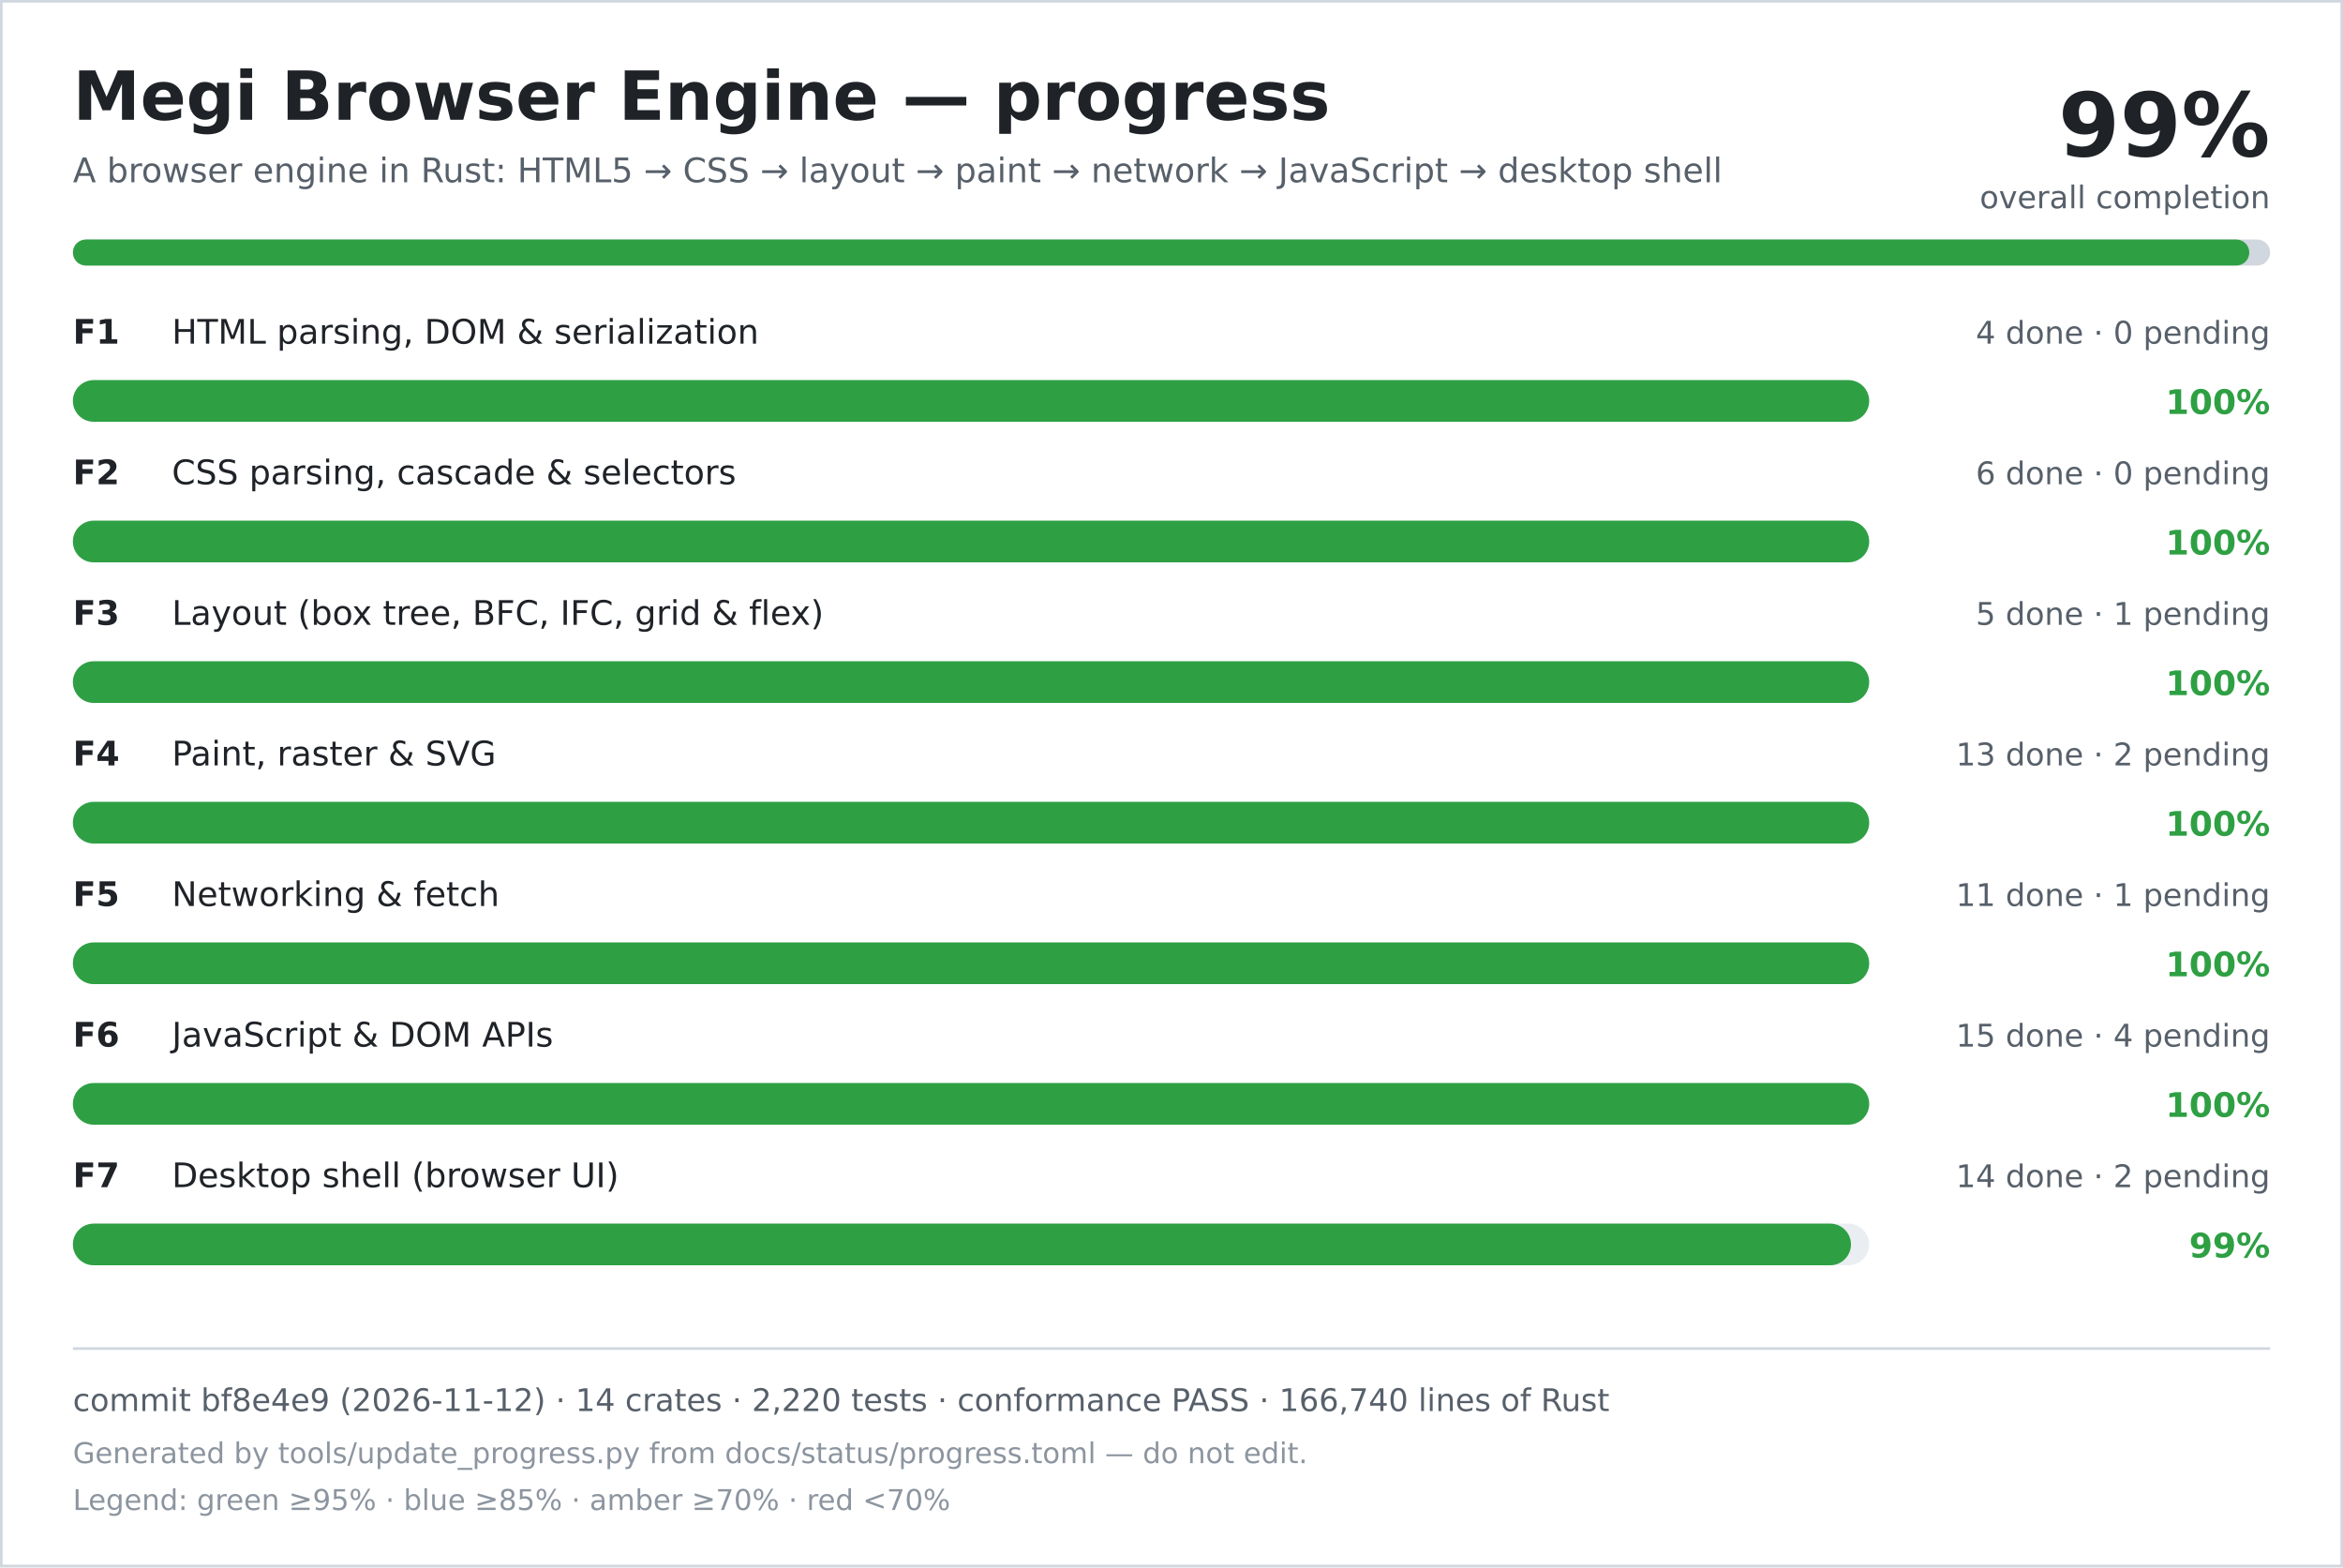
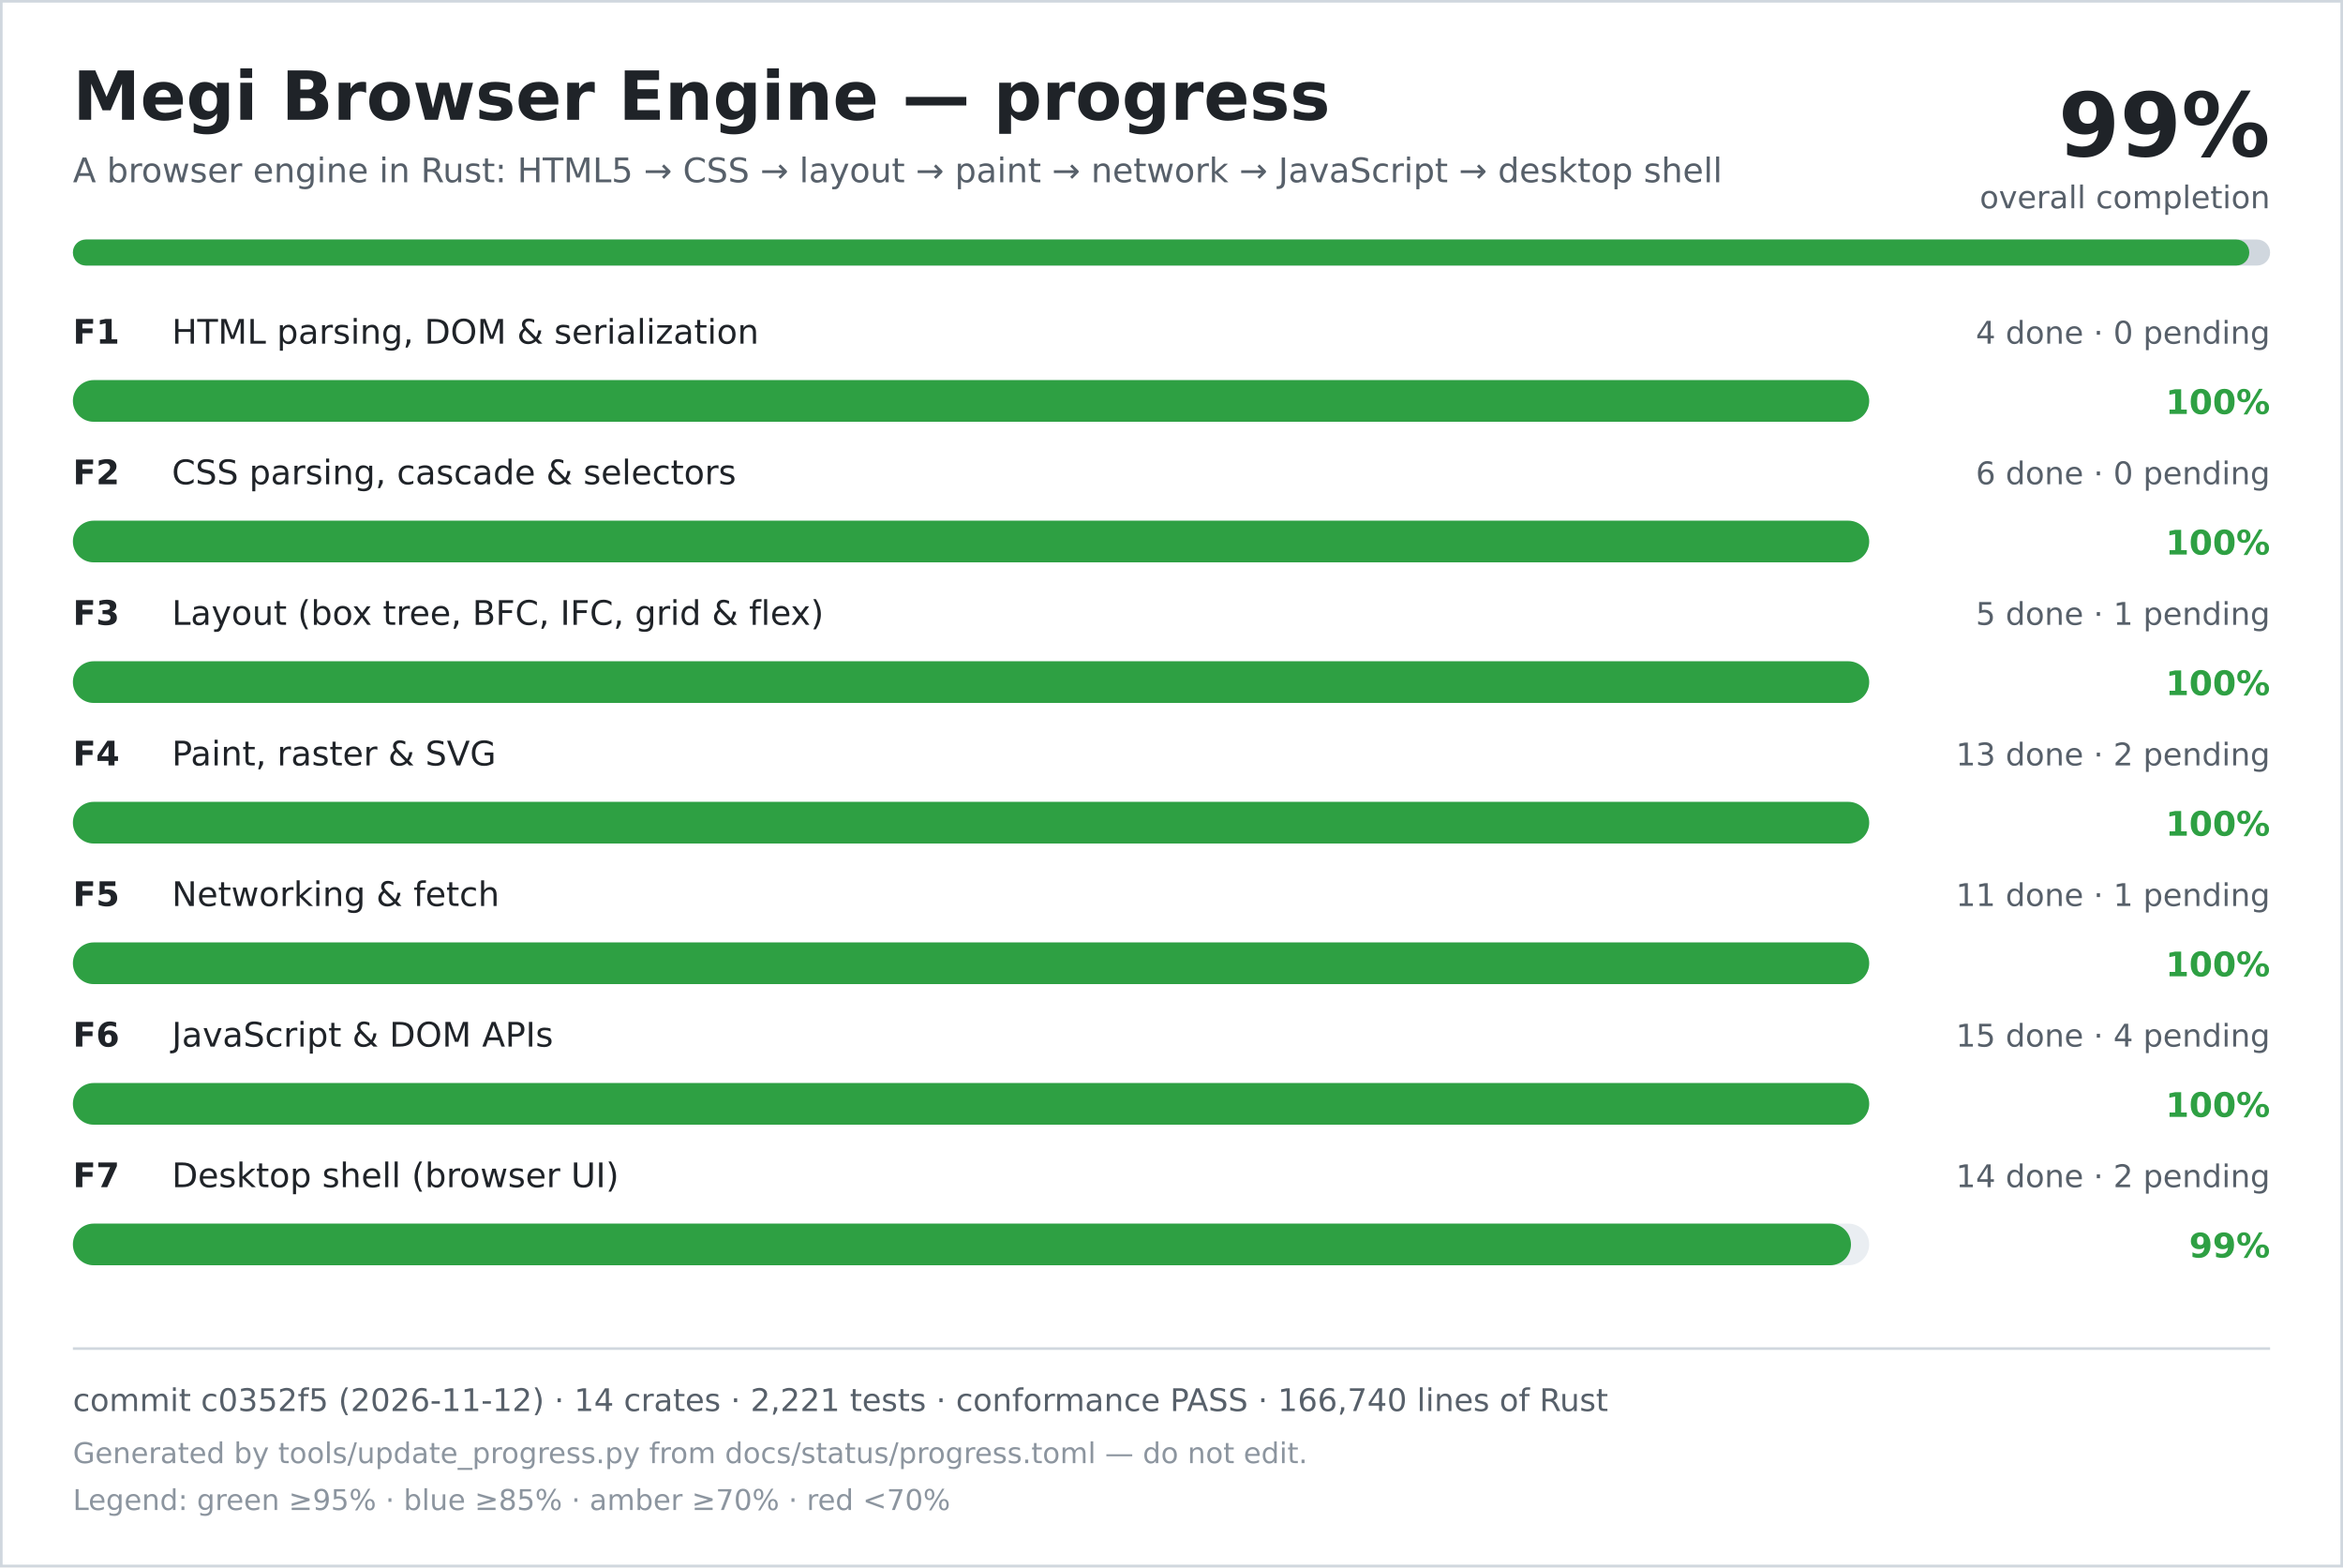
<svg xmlns="http://www.w3.org/2000/svg" width="900" height="602" viewBox="0 0 900 602" role="img" aria-labelledby="title desc">
  <rect width="900" height="602" fill="#ffffff" />
  <rect x="0.5" y="0.5" width="899" height="601" fill="none" stroke="#d0d7de" />
  <text x="28" y="46" font-family="DejaVu Sans, Verdana, sans-serif" font-size="26" font-weight="700" fill="#1f2328">Megi Browser Engine — progress</text>
  <text x="28" y="70" font-family="DejaVu Sans, Verdana, sans-serif" font-size="13" fill="#57606a">A browser engine in Rust: HTML5 → CSS → layout → paint → network → JavaScript → desktop shell</text>
  <text x="872" y="60" text-anchor="end" font-family="DejaVu Sans, Verdana, sans-serif" font-size="34" font-weight="700" fill="#1f2328">99%</text>
  <text x="872" y="80" text-anchor="end" font-family="DejaVu Sans, Verdana, sans-serif" font-size="12" fill="#57606a">overall completion</text>
  <rect x="28" y="92" width="844" height="10" rx="5" fill="#d0d7de" />
  <rect x="28" y="92" width="836" height="10" rx="5" fill="#2ea043" />
  <text x="28" y="132" font-family="DejaVu Sans, Verdana, sans-serif" font-size="13" font-weight="700" fill="#1f2328">F1</text>
  <text x="66" y="132" font-family="DejaVu Sans, Verdana, sans-serif" font-size="13" fill="#1f2328">HTML parsing, DOM &amp; serialization</text>
  <text x="872" y="132" text-anchor="end" font-family="DejaVu Sans, Verdana, sans-serif" font-size="12" fill="#57606a">4 done · 0 pending</text>
  <rect x="28" y="146" width="690" height="16" rx="8" fill="#eaeef2" />
  <rect x="28" y="146" width="690" height="16" rx="8" fill="#2ea043" />
  <text x="872" y="159" text-anchor="end" font-family="DejaVu Sans, Verdana, sans-serif" font-size="13" font-weight="700" fill="#2ea043">100%</text>
  <text x="28" y="186" font-family="DejaVu Sans, Verdana, sans-serif" font-size="13" font-weight="700" fill="#1f2328">F2</text>
  <text x="66" y="186" font-family="DejaVu Sans, Verdana, sans-serif" font-size="13" fill="#1f2328">CSS parsing, cascade &amp; selectors</text>
  <text x="872" y="186" text-anchor="end" font-family="DejaVu Sans, Verdana, sans-serif" font-size="12" fill="#57606a">6 done · 0 pending</text>
  <rect x="28" y="200" width="690" height="16" rx="8" fill="#eaeef2" />
  <rect x="28" y="200" width="690" height="16" rx="8" fill="#2ea043" />
  <text x="872" y="213" text-anchor="end" font-family="DejaVu Sans, Verdana, sans-serif" font-size="13" font-weight="700" fill="#2ea043">100%</text>
  <text x="28" y="240" font-family="DejaVu Sans, Verdana, sans-serif" font-size="13" font-weight="700" fill="#1f2328">F3</text>
  <text x="66" y="240" font-family="DejaVu Sans, Verdana, sans-serif" font-size="13" fill="#1f2328">Layout (box tree, BFC, IFC, grid &amp; flex)</text>
  <text x="872" y="240" text-anchor="end" font-family="DejaVu Sans, Verdana, sans-serif" font-size="12" fill="#57606a">5 done · 1 pending</text>
  <rect x="28" y="254" width="690" height="16" rx="8" fill="#eaeef2" />
  <rect x="28" y="254" width="690" height="16" rx="8" fill="#2ea043" />
  <text x="872" y="267" text-anchor="end" font-family="DejaVu Sans, Verdana, sans-serif" font-size="13" font-weight="700" fill="#2ea043">100%</text>
  <text x="28" y="294" font-family="DejaVu Sans, Verdana, sans-serif" font-size="13" font-weight="700" fill="#1f2328">F4</text>
  <text x="66" y="294" font-family="DejaVu Sans, Verdana, sans-serif" font-size="13" fill="#1f2328">Paint, raster &amp; SVG</text>
  <text x="872" y="294" text-anchor="end" font-family="DejaVu Sans, Verdana, sans-serif" font-size="12" fill="#57606a">13 done · 2 pending</text>
  <rect x="28" y="308" width="690" height="16" rx="8" fill="#eaeef2" />
  <rect x="28" y="308" width="690" height="16" rx="8" fill="#2ea043" />
  <text x="872" y="321" text-anchor="end" font-family="DejaVu Sans, Verdana, sans-serif" font-size="13" font-weight="700" fill="#2ea043">100%</text>
  <text x="28" y="348" font-family="DejaVu Sans, Verdana, sans-serif" font-size="13" font-weight="700" fill="#1f2328">F5</text>
  <text x="66" y="348" font-family="DejaVu Sans, Verdana, sans-serif" font-size="13" fill="#1f2328">Networking &amp; fetch</text>
  <text x="872" y="348" text-anchor="end" font-family="DejaVu Sans, Verdana, sans-serif" font-size="12" fill="#57606a">11 done · 1 pending</text>
  <rect x="28" y="362" width="690" height="16" rx="8" fill="#eaeef2" />
  <rect x="28" y="362" width="690" height="16" rx="8" fill="#2ea043" />
  <text x="872" y="375" text-anchor="end" font-family="DejaVu Sans, Verdana, sans-serif" font-size="13" font-weight="700" fill="#2ea043">100%</text>
  <text x="28" y="402" font-family="DejaVu Sans, Verdana, sans-serif" font-size="13" font-weight="700" fill="#1f2328">F6</text>
  <text x="66" y="402" font-family="DejaVu Sans, Verdana, sans-serif" font-size="13" fill="#1f2328">JavaScript &amp; DOM APIs</text>
  <text x="872" y="402" text-anchor="end" font-family="DejaVu Sans, Verdana, sans-serif" font-size="12" fill="#57606a">15 done · 4 pending</text>
  <rect x="28" y="416" width="690" height="16" rx="8" fill="#eaeef2" />
  <rect x="28" y="416" width="690" height="16" rx="8" fill="#2ea043" />
  <text x="872" y="429" text-anchor="end" font-family="DejaVu Sans, Verdana, sans-serif" font-size="13" font-weight="700" fill="#2ea043">100%</text>
  <text x="28" y="456" font-family="DejaVu Sans, Verdana, sans-serif" font-size="13" font-weight="700" fill="#1f2328">F7</text>
  <text x="66" y="456" font-family="DejaVu Sans, Verdana, sans-serif" font-size="13" fill="#1f2328">Desktop shell (browser UI)</text>
  <text x="872" y="456" text-anchor="end" font-family="DejaVu Sans, Verdana, sans-serif" font-size="12" fill="#57606a">14 done · 2 pending</text>
  <rect x="28" y="470" width="690" height="16" rx="8" fill="#eaeef2" />
  <rect x="28" y="470" width="683" height="16" rx="8" fill="#2ea043" />
  <text x="872" y="483" text-anchor="end" font-family="DejaVu Sans, Verdana, sans-serif" font-size="13" font-weight="700" fill="#2ea043">99%</text>
  <line x1="28" y1="518" x2="872" y2="518" stroke="#d0d7de" />
-   <text x="28" y="542" font-family="DejaVu Sans, Verdana, sans-serif" font-size="12" fill="#57606a">commit bf8e4e9 (2026-11-12) · 14 crates · 2,220 tests · conformance PASS · 166,740 lines of Rust</text>
+   <text x="28" y="542" font-family="DejaVu Sans, Verdana, sans-serif" font-size="12" fill="#57606a">commit c0352f5 (2026-11-12) · 14 crates · 2,221 tests · conformance PASS · 166,740 lines of Rust</text>
  <text x="28" y="562" font-family="DejaVu Sans, Verdana, sans-serif" font-size="11" fill="#8c959f">Generated by tools/update_progress.py from docs/status/progress.toml — do not edit.</text>
  <text x="28" y="580" font-family="DejaVu Sans, Verdana, sans-serif" font-size="11" fill="#8c959f">Legend: green ≥95% · blue ≥85% · amber ≥70% · red &lt;70%</text>
</svg>
